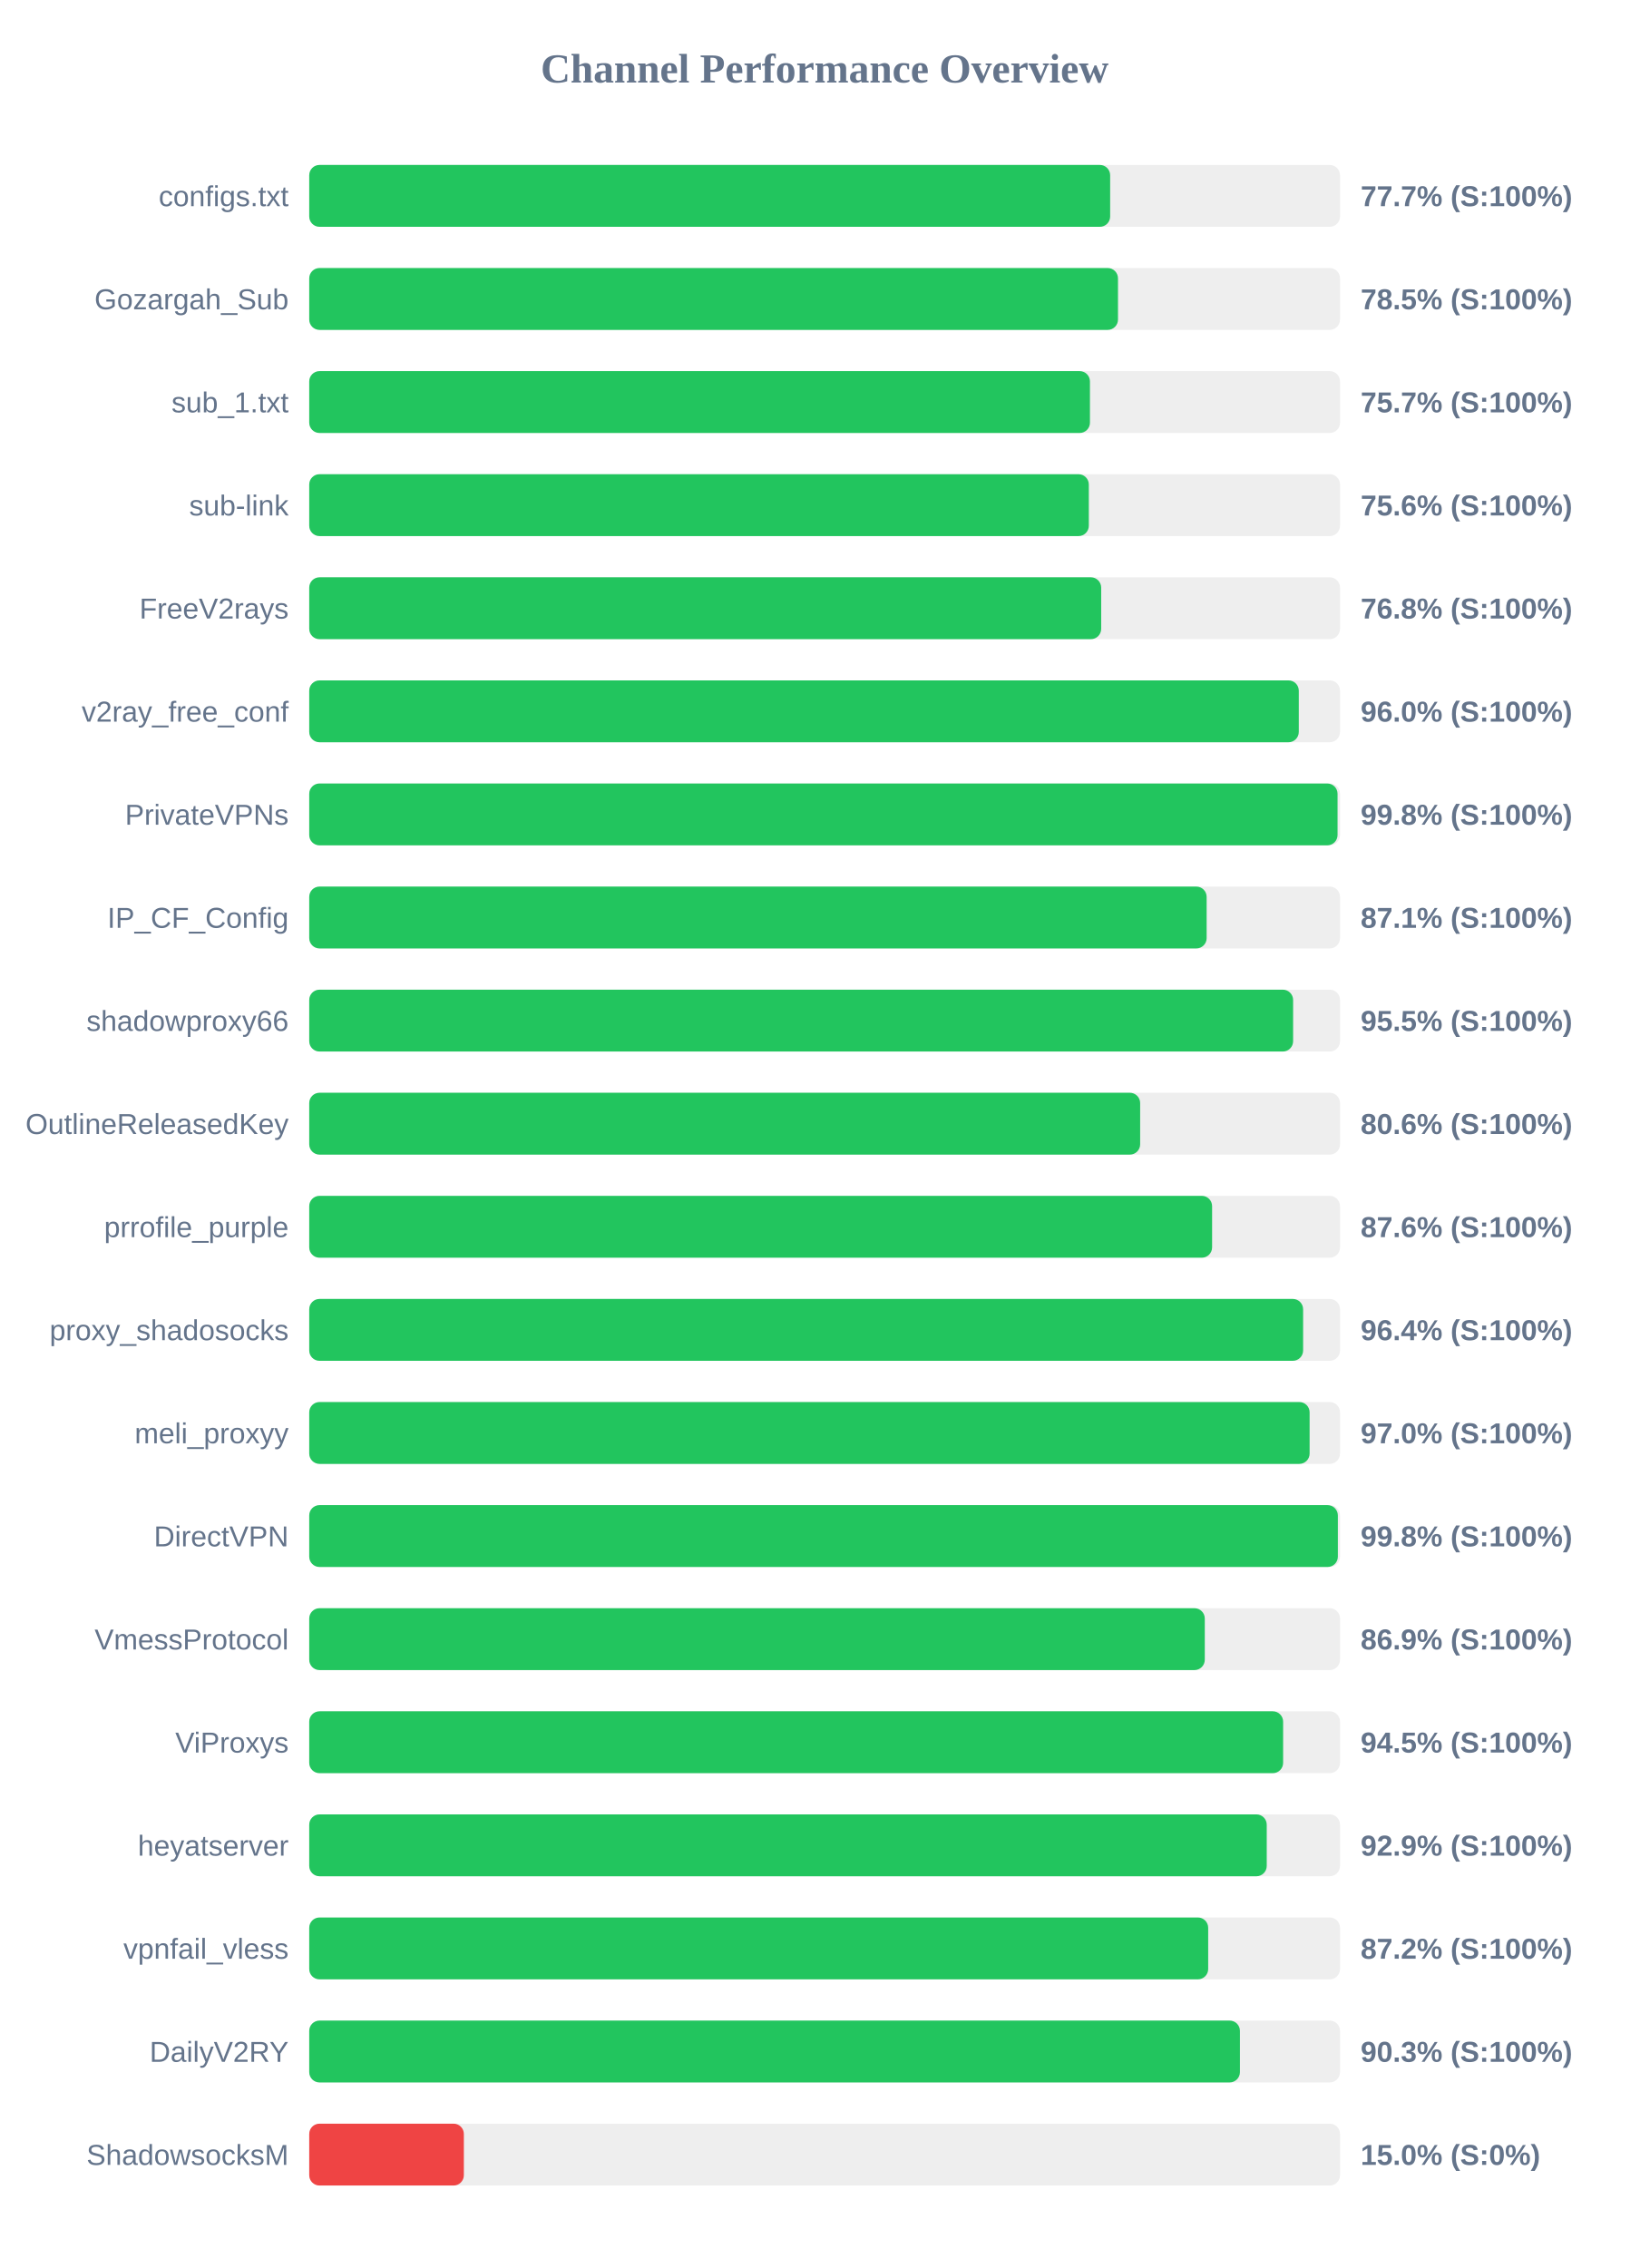
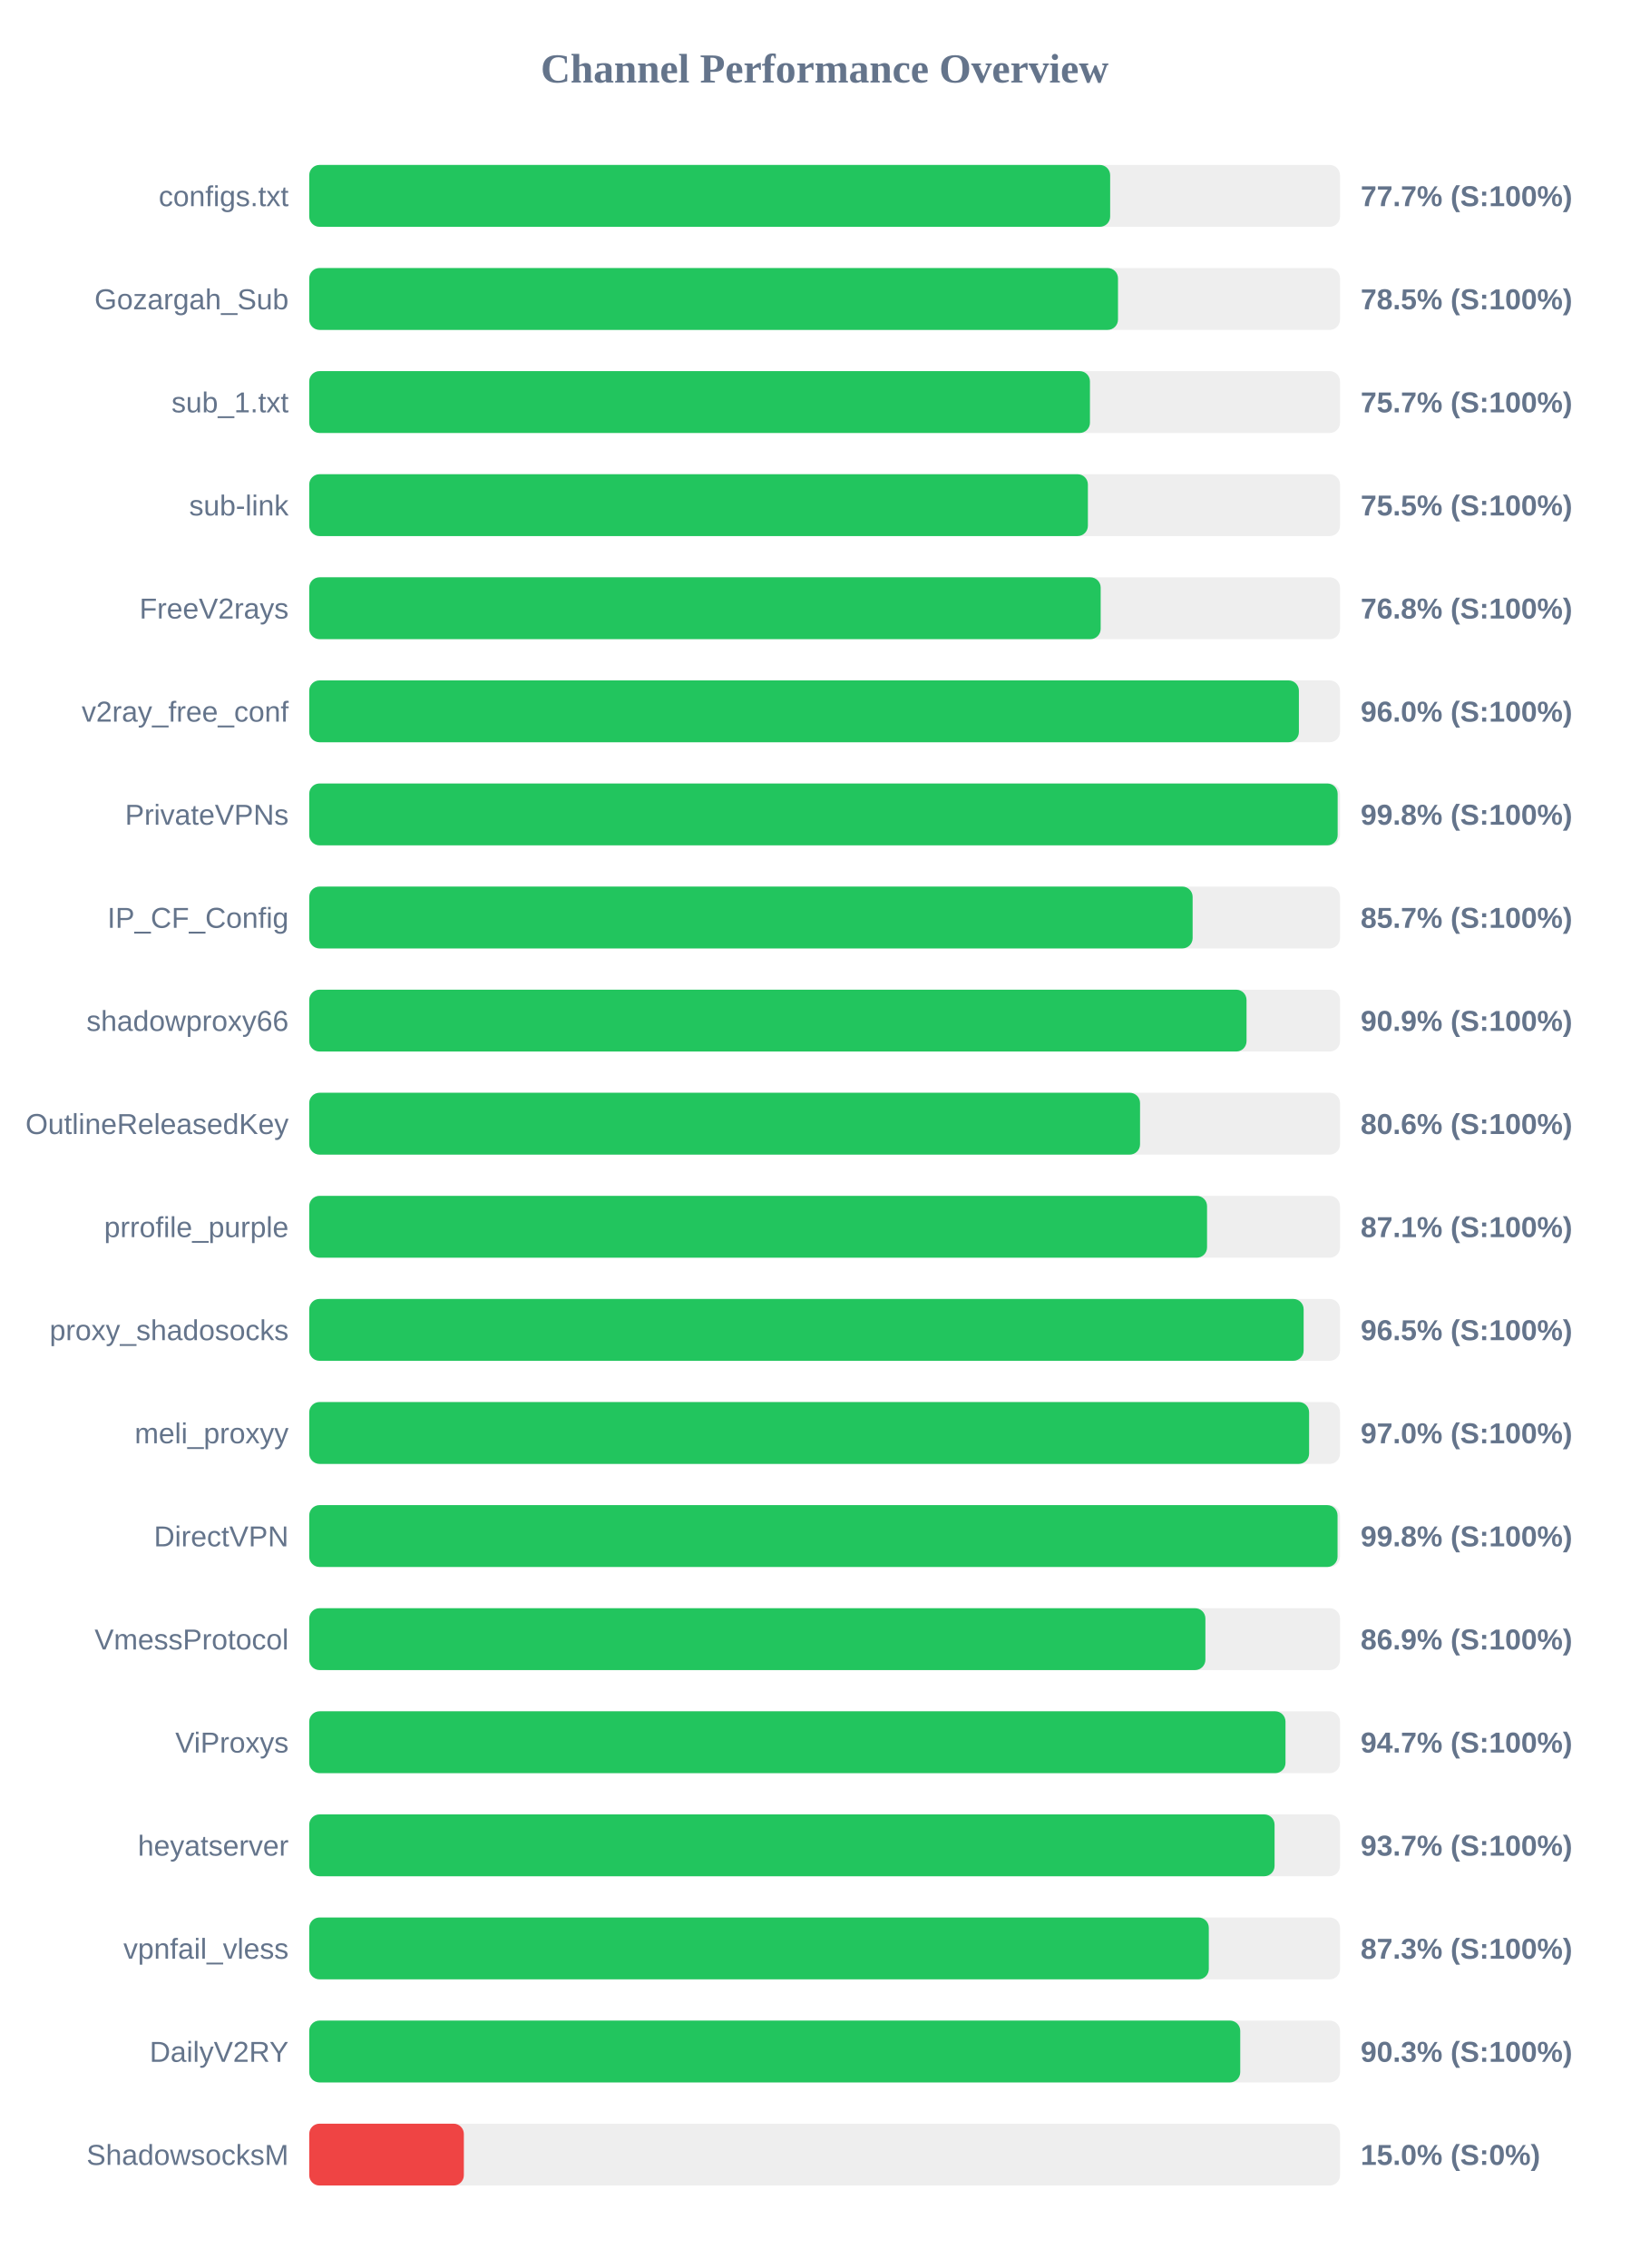
<svg xmlns="http://www.w3.org/2000/svg" width="800" height="1100" version="1.1">
  <style>
        .row { font: 14px Arial; fill: #64748b; }
        .score { font: bold 14px Arial; fill: #64748b; }
    </style>
  <text x="400" y="40" text-anchor="middle" font-size="20px" font-weight="bold" fill="#64748b">Channel Performance Overview</text>
  <rect x="150" y="80" width="500" height="30" fill="#eee" rx="5" />
  <rect x="150" y="80" width="388.5" height="30" fill="#22c55e" rx="5" />
  <text x="140" y="100" text-anchor="end" class="row">configs.txt</text>
  <text x="660" y="100" text-anchor="start" class="score">77.7% (S:100%)</text>
  <rect x="150" y="130" width="500" height="30" fill="#eee" rx="5" />
  <rect x="150" y="130" width="392.3" height="30" fill="#22c55e" rx="5" />
  <text x="140" y="150" text-anchor="end" class="row">Gozargah_Sub</text>
  <text x="660" y="150" text-anchor="start" class="score">78.5% (S:100%)</text>
  <rect x="150" y="180" width="500" height="30" fill="#eee" rx="5" />
  <rect x="150" y="180" width="378.7" height="30" fill="#22c55e" rx="5" />
  <text x="140" y="200" text-anchor="end" class="row">sub_1.txt</text>
  <text x="660" y="200" text-anchor="start" class="score">75.7% (S:100%)</text>
  <rect x="150" y="230" width="500" height="30" fill="#eee" rx="5" />
-   <rect x="150" y="230" width="378.15" height="30" fill="#22c55e" rx="5" />
+   <rect x="150" y="230" width="377.7" height="30" fill="#22c55e" rx="5" />
  <text x="140" y="250" text-anchor="end" class="row">sub-link</text>
-   <text x="660" y="250" text-anchor="start" class="score">75.6% (S:100%)</text>
+   <text x="660" y="250" text-anchor="start" class="score">75.5% (S:100%)</text>
  <rect x="150" y="280" width="500" height="30" fill="#eee" rx="5" />
-   <rect x="150" y="280" width="384.15" height="30" fill="#22c55e" rx="5" />
+   <rect x="150" y="280" width="383.9" height="30" fill="#22c55e" rx="5" />
  <text x="140" y="300" text-anchor="end" class="row">FreeV2rays</text>
  <text x="660" y="300" text-anchor="start" class="score">76.8% (S:100%)</text>
  <rect x="150" y="330" width="500" height="30" fill="#eee" rx="5" />
-   <rect x="150" y="330" width="480.0" height="30" fill="#22c55e" rx="5" />
+   <rect x="150" y="330" width="480.05" height="30" fill="#22c55e" rx="5" />
  <text x="140" y="350" text-anchor="end" class="row">v2ray_free_conf</text>
  <text x="660" y="350" text-anchor="start" class="score">96.0% (S:100%)</text>
  <rect x="150" y="380" width="500" height="30" fill="#eee" rx="5" />
-   <rect x="150" y="380" width="498.8" height="30" fill="#22c55e" rx="5" />
+   <rect x="150" y="380" width="498.85" height="30" fill="#22c55e" rx="5" />
  <text x="140" y="400" text-anchor="end" class="row">PrivateVPNs</text>
  <text x="660" y="400" text-anchor="start" class="score">99.8% (S:100%)</text>
  <rect x="150" y="430" width="500" height="30" fill="#eee" rx="5" />
-   <rect x="150" y="430" width="435.3" height="30" fill="#22c55e" rx="5" />
+   <rect x="150" y="430" width="428.5" height="30" fill="#22c55e" rx="5" />
  <text x="140" y="450" text-anchor="end" class="row">IP_CF_Config</text>
-   <text x="660" y="450" text-anchor="start" class="score">87.1% (S:100%)</text>
+   <text x="660" y="450" text-anchor="start" class="score">85.7% (S:100%)</text>
  <rect x="150" y="480" width="500" height="30" fill="#eee" rx="5" />
-   <rect x="150" y="480" width="477.25" height="30" fill="#22c55e" rx="5" />
+   <rect x="150" y="480" width="454.65" height="30" fill="#22c55e" rx="5" />
  <text x="140" y="500" text-anchor="end" class="row">shadowproxy66</text>
-   <text x="660" y="500" text-anchor="start" class="score">95.5% (S:100%)</text>
+   <text x="660" y="500" text-anchor="start" class="score">90.9% (S:100%)</text>
  <rect x="150" y="530" width="500" height="30" fill="#eee" rx="5" />
-   <rect x="150" y="530" width="403.05" height="30" fill="#22c55e" rx="5" />
+   <rect x="150" y="530" width="403.0" height="30" fill="#22c55e" rx="5" />
  <text x="140" y="550" text-anchor="end" class="row">OutlineReleasedKey</text>
  <text x="660" y="550" text-anchor="start" class="score">80.6% (S:100%)</text>
  <rect x="150" y="580" width="500" height="30" fill="#eee" rx="5" />
-   <rect x="150" y="580" width="437.95" height="30" fill="#22c55e" rx="5" />
+   <rect x="150" y="580" width="435.5" height="30" fill="#22c55e" rx="5" />
  <text x="140" y="600" text-anchor="end" class="row">prrofile_purple</text>
-   <text x="660" y="600" text-anchor="start" class="score">87.6% (S:100%)</text>
+   <text x="660" y="600" text-anchor="start" class="score">87.1% (S:100%)</text>
  <rect x="150" y="630" width="500" height="30" fill="#eee" rx="5" />
-   <rect x="150" y="630" width="482.1" height="30" fill="#22c55e" rx="5" />
+   <rect x="150" y="630" width="482.35" height="30" fill="#22c55e" rx="5" />
  <text x="140" y="650" text-anchor="end" class="row">proxy_shadosocks</text>
-   <text x="660" y="650" text-anchor="start" class="score">96.4% (S:100%)</text>
+   <text x="660" y="650" text-anchor="start" class="score">96.5% (S:100%)</text>
  <rect x="150" y="680" width="500" height="30" fill="#eee" rx="5" />
-   <rect x="150" y="680" width="485.25" height="30" fill="#22c55e" rx="5" />
+   <rect x="150" y="680" width="485.0" height="30" fill="#22c55e" rx="5" />
  <text x="140" y="700" text-anchor="end" class="row">meli_proxyy</text>
  <text x="660" y="700" text-anchor="start" class="score">97.0% (S:100%)</text>
  <rect x="150" y="730" width="500" height="30" fill="#eee" rx="5" />
-   <rect x="150" y="730" width="498.95" height="30" fill="#22c55e" rx="5" />
+   <rect x="150" y="730" width="498.8" height="30" fill="#22c55e" rx="5" />
  <text x="140" y="750" text-anchor="end" class="row">DirectVPN</text>
  <text x="660" y="750" text-anchor="start" class="score">99.8% (S:100%)</text>
  <rect x="150" y="780" width="500" height="30" fill="#eee" rx="5" />
-   <rect x="150" y="780" width="434.4" height="30" fill="#22c55e" rx="5" />
+   <rect x="150" y="780" width="434.7" height="30" fill="#22c55e" rx="5" />
  <text x="140" y="800" text-anchor="end" class="row">VmessProtocol</text>
  <text x="660" y="800" text-anchor="start" class="score">86.9% (S:100%)</text>
  <rect x="150" y="830" width="500" height="30" fill="#eee" rx="5" />
-   <rect x="150" y="830" width="472.4" height="30" fill="#22c55e" rx="5" />
+   <rect x="150" y="830" width="473.55" height="30" fill="#22c55e" rx="5" />
  <text x="140" y="850" text-anchor="end" class="row">ViProxys</text>
-   <text x="660" y="850" text-anchor="start" class="score">94.5% (S:100%)</text>
+   <text x="660" y="850" text-anchor="start" class="score">94.7% (S:100%)</text>
  <rect x="150" y="880" width="500" height="30" fill="#eee" rx="5" />
-   <rect x="150" y="880" width="464.45" height="30" fill="#22c55e" rx="5" />
+   <rect x="150" y="880" width="468.25" height="30" fill="#22c55e" rx="5" />
  <text x="140" y="900" text-anchor="end" class="row">heyatserver</text>
-   <text x="660" y="900" text-anchor="start" class="score">92.9% (S:100%)</text>
+   <text x="660" y="900" text-anchor="start" class="score">93.7% (S:100%)</text>
  <rect x="150" y="930" width="500" height="30" fill="#eee" rx="5" />
-   <rect x="150" y="930" width="436.05" height="30" fill="#22c55e" rx="5" />
+   <rect x="150" y="930" width="436.35" height="30" fill="#22c55e" rx="5" />
  <text x="140" y="950" text-anchor="end" class="row">vpnfail_vless</text>
-   <text x="660" y="950" text-anchor="start" class="score">87.2% (S:100%)</text>
+   <text x="660" y="950" text-anchor="start" class="score">87.3% (S:100%)</text>
  <rect x="150" y="980" width="500" height="30" fill="#eee" rx="5" />
-   <rect x="150" y="980" width="451.45" height="30" fill="#22c55e" rx="5" />
+   <rect x="150" y="980" width="451.6" height="30" fill="#22c55e" rx="5" />
  <text x="140" y="1000" text-anchor="end" class="row">DailyV2RY</text>
  <text x="660" y="1000" text-anchor="start" class="score">90.3% (S:100%)</text>
  <rect x="150" y="1030" width="500" height="30" fill="#eee" rx="5" />
  <rect x="150" y="1030" width="75.0" height="30" fill="#ef4444" rx="5" />
  <text x="140" y="1050" text-anchor="end" class="row">ShadowsocksM</text>
  <text x="660" y="1050" text-anchor="start" class="score">15.0% (S:0%)</text>
</svg>
